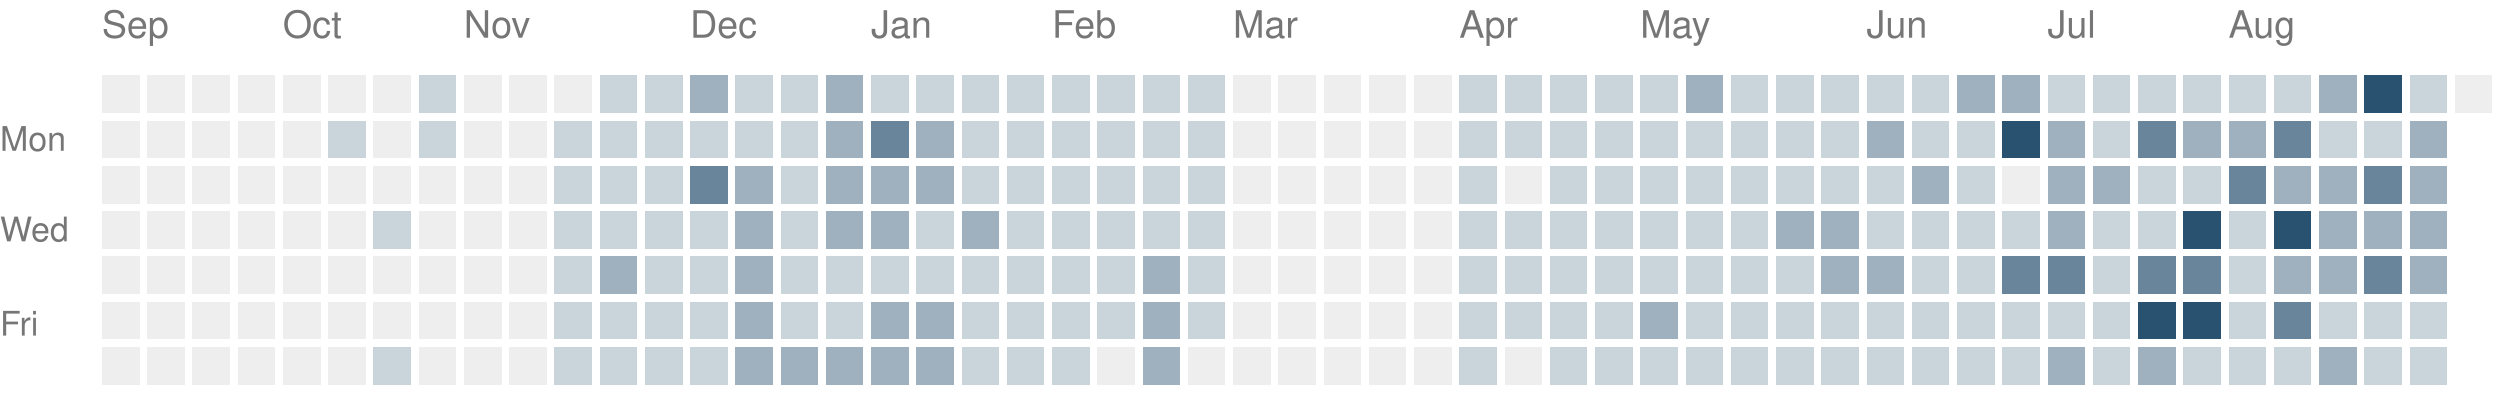
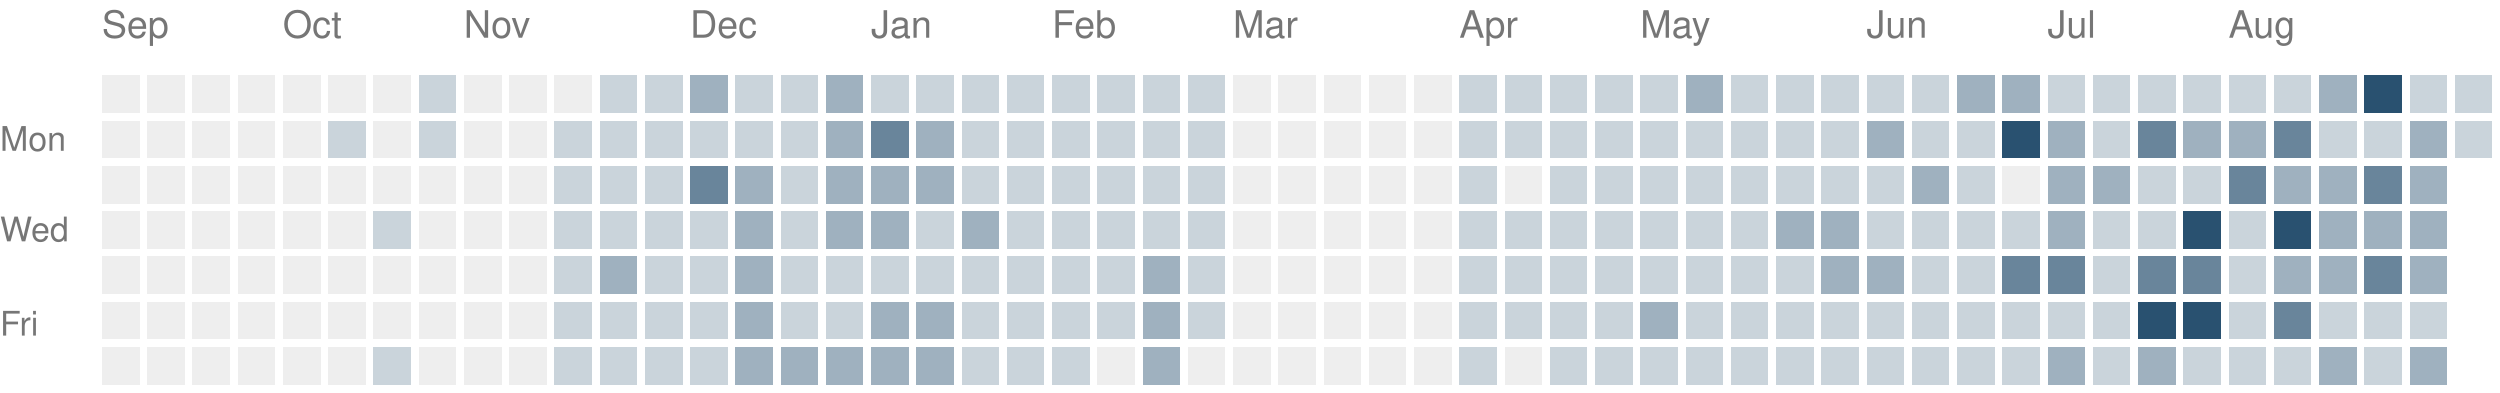
<svg xmlns="http://www.w3.org/2000/svg" version="1.1" width="663" height="104">
  <rect style="fill:#eeeeee;shape-rendering:crispedges" data-score="0" data-date="2025-09-07" x="27" y="20" width="10" height="10" />
  <rect style="fill:#eeeeee;shape-rendering:crispedges" data-score="0" data-date="2025-09-14" x="39" y="20" width="10" height="10" />
  <rect style="fill:#eeeeee;shape-rendering:crispedges" data-score="0" data-date="2025-09-21" x="51" y="20" width="10" height="10" />
  <rect style="fill:#eeeeee;shape-rendering:crispedges" data-score="0" data-date="2025-09-28" x="63" y="20" width="10" height="10" />
  <rect style="fill:#eeeeee;shape-rendering:crispedges" data-score="0" data-date="2025-10-05" x="75" y="20" width="10" height="10" />
  <rect style="fill:#eeeeee;shape-rendering:crispedges" data-score="0" data-date="2025-10-12" x="87" y="20" width="10" height="10" />
  <rect style="fill:#eeeeee;shape-rendering:crispedges" data-score="0" data-date="2025-10-19" x="99" y="20" width="10" height="10" />
  <rect style="fill:#cad4db;shape-rendering:crispedges" data-score="1" data-date="2025-10-26" x="111" y="20" width="10" height="10" />
  <rect style="fill:#eeeeee;shape-rendering:crispedges" data-score="0" data-date="2025-11-02" x="123" y="20" width="10" height="10" />
  <rect style="fill:#eeeeee;shape-rendering:crispedges" data-score="0" data-date="2025-11-09" x="135" y="20" width="10" height="10" />
  <rect style="fill:#eeeeee;shape-rendering:crispedges" data-score="0" data-date="2025-11-16" x="147" y="20" width="10" height="10" />
  <rect style="fill:#cad4db;shape-rendering:crispedges" data-score="1" data-date="2025-11-23" x="159" y="20" width="10" height="10" />
  <rect style="fill:#cad4db;shape-rendering:crispedges" data-score="1" data-date="2025-11-30" x="171" y="20" width="10" height="10" />
  <rect style="fill:#9fb1bf;shape-rendering:crispedges" data-score="2" data-date="2025-12-07" x="183" y="20" width="10" height="10" />
  <rect style="fill:#cad4db;shape-rendering:crispedges" data-score="1" data-date="2025-12-14" x="195" y="20" width="10" height="10" />
  <rect style="fill:#cad4db;shape-rendering:crispedges" data-score="1" data-date="2025-12-21" x="207" y="20" width="10" height="10" />
  <rect style="fill:#9fb1bf;shape-rendering:crispedges" data-score="2" data-date="2025-12-28" x="219" y="20" width="10" height="10" />
  <rect style="fill:#cad4db;shape-rendering:crispedges" data-score="1" data-date="2026-01-04" x="231" y="20" width="10" height="10" />
  <rect style="fill:#cad4db;shape-rendering:crispedges" data-score="1" data-date="2026-01-11" x="243" y="20" width="10" height="10" />
  <rect style="fill:#cad4db;shape-rendering:crispedges" data-score="1" data-date="2026-01-18" x="255" y="20" width="10" height="10" />
  <rect style="fill:#cad4db;shape-rendering:crispedges" data-score="1" data-date="2026-01-25" x="267" y="20" width="10" height="10" />
  <rect style="fill:#cad4db;shape-rendering:crispedges" data-score="1" data-date="2026-02-01" x="279" y="20" width="10" height="10" />
  <rect style="fill:#cad4db;shape-rendering:crispedges" data-score="1" data-date="2026-02-08" x="291" y="20" width="10" height="10" />
  <rect style="fill:#cad4db;shape-rendering:crispedges" data-score="1" data-date="2026-02-15" x="303" y="20" width="10" height="10" />
  <rect style="fill:#cad4db;shape-rendering:crispedges" data-score="1" data-date="2026-02-22" x="315" y="20" width="10" height="10" />
  <rect style="fill:#eeeeee;shape-rendering:crispedges" data-score="0" data-date="2026-03-01" x="327" y="20" width="10" height="10" />
  <rect style="fill:#eeeeee;shape-rendering:crispedges" data-score="0" data-date="2026-03-08" x="339" y="20" width="10" height="10" />
  <rect style="fill:#eeeeee;shape-rendering:crispedges" data-score="0" data-date="2026-03-15" x="351" y="20" width="10" height="10" />
  <rect style="fill:#eeeeee;shape-rendering:crispedges" data-score="0" data-date="2026-03-22" x="363" y="20" width="10" height="10" />
  <rect style="fill:#eeeeee;shape-rendering:crispedges" data-score="0" data-date="2026-03-29" x="375" y="20" width="10" height="10" />
  <rect style="fill:#cad4db;shape-rendering:crispedges" data-score="1" data-date="2026-04-05" x="387" y="20" width="10" height="10" />
  <rect style="fill:#cad4db;shape-rendering:crispedges" data-score="1" data-date="2026-04-12" x="399" y="20" width="10" height="10" />
  <rect style="fill:#cad4db;shape-rendering:crispedges" data-score="1" data-date="2026-04-19" x="411" y="20" width="10" height="10" />
  <rect style="fill:#cad4db;shape-rendering:crispedges" data-score="1" data-date="2026-04-26" x="423" y="20" width="10" height="10" />
  <rect style="fill:#cad4db;shape-rendering:crispedges" data-score="1" data-date="2026-05-03" x="435" y="20" width="10" height="10" />
  <rect style="fill:#9fb1bf;shape-rendering:crispedges" data-score="2" data-date="2026-05-10" x="447" y="20" width="10" height="10" />
  <rect style="fill:#cad4db;shape-rendering:crispedges" data-score="1" data-date="2026-05-17" x="459" y="20" width="10" height="10" />
  <rect style="fill:#cad4db;shape-rendering:crispedges" data-score="1" data-date="2026-05-24" x="471" y="20" width="10" height="10" />
  <rect style="fill:#cad4db;shape-rendering:crispedges" data-score="1" data-date="2026-05-31" x="483" y="20" width="10" height="10" />
  <rect style="fill:#cad4db;shape-rendering:crispedges" data-score="1" data-date="2026-06-07" x="495" y="20" width="10" height="10" />
  <rect style="fill:#cad4db;shape-rendering:crispedges" data-score="1" data-date="2026-06-14" x="507" y="20" width="10" height="10" />
  <rect style="fill:#9fb1bf;shape-rendering:crispedges" data-score="2" data-date="2026-06-21" x="519" y="20" width="10" height="10" />
  <rect style="fill:#9fb1bf;shape-rendering:crispedges" data-score="2" data-date="2026-06-28" x="531" y="20" width="10" height="10" />
  <rect style="fill:#cad4db;shape-rendering:crispedges" data-score="1" data-date="2026-07-05" x="543" y="20" width="10" height="10" />
  <rect style="fill:#cad4db;shape-rendering:crispedges" data-score="1" data-date="2026-07-12" x="555" y="20" width="10" height="10" />
  <rect style="fill:#cad4db;shape-rendering:crispedges" data-score="1" data-date="2026-07-19" x="567" y="20" width="10" height="10" />
  <rect style="fill:#cad4db;shape-rendering:crispedges" data-score="1" data-date="2026-07-26" x="579" y="20" width="10" height="10" />
  <rect style="fill:#cad4db;shape-rendering:crispedges" data-score="1" data-date="2026-08-02" x="591" y="20" width="10" height="10" />
  <rect style="fill:#cad4db;shape-rendering:crispedges" data-score="1" data-date="2026-08-09" x="603" y="20" width="10" height="10" />
  <rect style="fill:#9fb1bf;shape-rendering:crispedges" data-score="2" data-date="2026-08-16" x="615" y="20" width="10" height="10" />
  <rect style="fill:#295170;shape-rendering:crispedges" data-score="4" data-date="2026-08-23" x="627" y="20" width="10" height="10" />
  <rect style="fill:#cad4db;shape-rendering:crispedges" data-score="1" data-date="2026-08-30" x="639" y="20" width="10" height="10" />
-   <rect style="fill:#eeeeee;shape-rendering:crispedges" data-score="0" data-date="2026-09-06" x="651" y="20" width="10" height="10" />
+   <rect style="fill:#cad4db;shape-rendering:crispedges" data-score="1" data-date="2026-09-06" x="651" y="20" width="10" height="10" />
  <rect style="fill:#eeeeee;shape-rendering:crispedges" data-score="0" data-date="2025-09-08" x="27" y="32" width="10" height="10" />
  <rect style="fill:#eeeeee;shape-rendering:crispedges" data-score="0" data-date="2025-09-15" x="39" y="32" width="10" height="10" />
  <rect style="fill:#eeeeee;shape-rendering:crispedges" data-score="0" data-date="2025-09-22" x="51" y="32" width="10" height="10" />
  <rect style="fill:#eeeeee;shape-rendering:crispedges" data-score="0" data-date="2025-09-29" x="63" y="32" width="10" height="10" />
  <rect style="fill:#eeeeee;shape-rendering:crispedges" data-score="0" data-date="2025-10-06" x="75" y="32" width="10" height="10" />
  <rect style="fill:#cad4db;shape-rendering:crispedges" data-score="1" data-date="2025-10-13" x="87" y="32" width="10" height="10" />
  <rect style="fill:#eeeeee;shape-rendering:crispedges" data-score="0" data-date="2025-10-20" x="99" y="32" width="10" height="10" />
  <rect style="fill:#cad4db;shape-rendering:crispedges" data-score="1" data-date="2025-10-27" x="111" y="32" width="10" height="10" />
  <rect style="fill:#eeeeee;shape-rendering:crispedges" data-score="0" data-date="2025-11-03" x="123" y="32" width="10" height="10" />
  <rect style="fill:#eeeeee;shape-rendering:crispedges" data-score="0" data-date="2025-11-10" x="135" y="32" width="10" height="10" />
  <rect style="fill:#cad4db;shape-rendering:crispedges" data-score="1" data-date="2025-11-17" x="147" y="32" width="10" height="10" />
  <rect style="fill:#cad4db;shape-rendering:crispedges" data-score="1" data-date="2025-11-24" x="159" y="32" width="10" height="10" />
  <rect style="fill:#cad4db;shape-rendering:crispedges" data-score="1" data-date="2025-12-01" x="171" y="32" width="10" height="10" />
  <rect style="fill:#cad4db;shape-rendering:crispedges" data-score="1" data-date="2025-12-08" x="183" y="32" width="10" height="10" />
  <rect style="fill:#cad4db;shape-rendering:crispedges" data-score="1" data-date="2025-12-15" x="195" y="32" width="10" height="10" />
  <rect style="fill:#cad4db;shape-rendering:crispedges" data-score="1" data-date="2025-12-22" x="207" y="32" width="10" height="10" />
  <rect style="fill:#9fb1bf;shape-rendering:crispedges" data-score="2" data-date="2025-12-29" x="219" y="32" width="10" height="10" />
  <rect style="fill:#69859b;shape-rendering:crispedges" data-score="3" data-date="2026-01-05" x="231" y="32" width="10" height="10" />
  <rect style="fill:#9fb1bf;shape-rendering:crispedges" data-score="2" data-date="2026-01-12" x="243" y="32" width="10" height="10" />
  <rect style="fill:#cad4db;shape-rendering:crispedges" data-score="1" data-date="2026-01-19" x="255" y="32" width="10" height="10" />
  <rect style="fill:#cad4db;shape-rendering:crispedges" data-score="1" data-date="2026-01-26" x="267" y="32" width="10" height="10" />
  <rect style="fill:#cad4db;shape-rendering:crispedges" data-score="1" data-date="2026-02-02" x="279" y="32" width="10" height="10" />
  <rect style="fill:#cad4db;shape-rendering:crispedges" data-score="1" data-date="2026-02-09" x="291" y="32" width="10" height="10" />
  <rect style="fill:#cad4db;shape-rendering:crispedges" data-score="1" data-date="2026-02-16" x="303" y="32" width="10" height="10" />
  <rect style="fill:#cad4db;shape-rendering:crispedges" data-score="1" data-date="2026-02-23" x="315" y="32" width="10" height="10" />
  <rect style="fill:#eeeeee;shape-rendering:crispedges" data-score="0" data-date="2026-03-02" x="327" y="32" width="10" height="10" />
  <rect style="fill:#eeeeee;shape-rendering:crispedges" data-score="0" data-date="2026-03-09" x="339" y="32" width="10" height="10" />
  <rect style="fill:#eeeeee;shape-rendering:crispedges" data-score="0" data-date="2026-03-16" x="351" y="32" width="10" height="10" />
  <rect style="fill:#eeeeee;shape-rendering:crispedges" data-score="0" data-date="2026-03-23" x="363" y="32" width="10" height="10" />
  <rect style="fill:#eeeeee;shape-rendering:crispedges" data-score="0" data-date="2026-03-30" x="375" y="32" width="10" height="10" />
  <rect style="fill:#cad4db;shape-rendering:crispedges" data-score="1" data-date="2026-04-06" x="387" y="32" width="10" height="10" />
  <rect style="fill:#cad4db;shape-rendering:crispedges" data-score="1" data-date="2026-04-13" x="399" y="32" width="10" height="10" />
  <rect style="fill:#cad4db;shape-rendering:crispedges" data-score="1" data-date="2026-04-20" x="411" y="32" width="10" height="10" />
  <rect style="fill:#cad4db;shape-rendering:crispedges" data-score="1" data-date="2026-04-27" x="423" y="32" width="10" height="10" />
  <rect style="fill:#cad4db;shape-rendering:crispedges" data-score="1" data-date="2026-05-04" x="435" y="32" width="10" height="10" />
  <rect style="fill:#cad4db;shape-rendering:crispedges" data-score="1" data-date="2026-05-11" x="447" y="32" width="10" height="10" />
  <rect style="fill:#cad4db;shape-rendering:crispedges" data-score="1" data-date="2026-05-18" x="459" y="32" width="10" height="10" />
  <rect style="fill:#cad4db;shape-rendering:crispedges" data-score="1" data-date="2026-05-25" x="471" y="32" width="10" height="10" />
  <rect style="fill:#cad4db;shape-rendering:crispedges" data-score="1" data-date="2026-06-01" x="483" y="32" width="10" height="10" />
  <rect style="fill:#9fb1bf;shape-rendering:crispedges" data-score="2" data-date="2026-06-08" x="495" y="32" width="10" height="10" />
  <rect style="fill:#cad4db;shape-rendering:crispedges" data-score="1" data-date="2026-06-15" x="507" y="32" width="10" height="10" />
  <rect style="fill:#cad4db;shape-rendering:crispedges" data-score="1" data-date="2026-06-22" x="519" y="32" width="10" height="10" />
  <rect style="fill:#295170;shape-rendering:crispedges" data-score="4" data-date="2026-06-29" x="531" y="32" width="10" height="10" />
  <rect style="fill:#9fb1bf;shape-rendering:crispedges" data-score="2" data-date="2026-07-06" x="543" y="32" width="10" height="10" />
  <rect style="fill:#cad4db;shape-rendering:crispedges" data-score="1" data-date="2026-07-13" x="555" y="32" width="10" height="10" />
  <rect style="fill:#69859b;shape-rendering:crispedges" data-score="3" data-date="2026-07-20" x="567" y="32" width="10" height="10" />
  <rect style="fill:#9fb1bf;shape-rendering:crispedges" data-score="2" data-date="2026-07-27" x="579" y="32" width="10" height="10" />
  <rect style="fill:#9fb1bf;shape-rendering:crispedges" data-score="2" data-date="2026-08-03" x="591" y="32" width="10" height="10" />
  <rect style="fill:#69859b;shape-rendering:crispedges" data-score="3" data-date="2026-08-10" x="603" y="32" width="10" height="10" />
  <rect style="fill:#cad4db;shape-rendering:crispedges" data-score="1" data-date="2026-08-17" x="615" y="32" width="10" height="10" />
  <rect style="fill:#cad4db;shape-rendering:crispedges" data-score="1" data-date="2026-08-24" x="627" y="32" width="10" height="10" />
  <rect style="fill:#9fb1bf;shape-rendering:crispedges" data-score="2" data-date="2026-08-31" x="639" y="32" width="10" height="10" />
+   <rect style="fill:#cad4db;shape-rendering:crispedges" data-score="1" data-date="2026-09-07" x="651" y="32" width="10" height="10" />
  <rect style="fill:#eeeeee;shape-rendering:crispedges" data-score="0" data-date="2025-09-09" x="27" y="44" width="10" height="10" />
  <rect style="fill:#eeeeee;shape-rendering:crispedges" data-score="0" data-date="2025-09-16" x="39" y="44" width="10" height="10" />
  <rect style="fill:#eeeeee;shape-rendering:crispedges" data-score="0" data-date="2025-09-23" x="51" y="44" width="10" height="10" />
  <rect style="fill:#eeeeee;shape-rendering:crispedges" data-score="0" data-date="2025-09-30" x="63" y="44" width="10" height="10" />
  <rect style="fill:#eeeeee;shape-rendering:crispedges" data-score="0" data-date="2025-10-07" x="75" y="44" width="10" height="10" />
  <rect style="fill:#eeeeee;shape-rendering:crispedges" data-score="0" data-date="2025-10-14" x="87" y="44" width="10" height="10" />
  <rect style="fill:#eeeeee;shape-rendering:crispedges" data-score="0" data-date="2025-10-21" x="99" y="44" width="10" height="10" />
  <rect style="fill:#eeeeee;shape-rendering:crispedges" data-score="0" data-date="2025-10-28" x="111" y="44" width="10" height="10" />
  <rect style="fill:#eeeeee;shape-rendering:crispedges" data-score="0" data-date="2025-11-04" x="123" y="44" width="10" height="10" />
  <rect style="fill:#eeeeee;shape-rendering:crispedges" data-score="0" data-date="2025-11-11" x="135" y="44" width="10" height="10" />
  <rect style="fill:#cad4db;shape-rendering:crispedges" data-score="1" data-date="2025-11-18" x="147" y="44" width="10" height="10" />
  <rect style="fill:#cad4db;shape-rendering:crispedges" data-score="1" data-date="2025-11-25" x="159" y="44" width="10" height="10" />
  <rect style="fill:#cad4db;shape-rendering:crispedges" data-score="1" data-date="2025-12-02" x="171" y="44" width="10" height="10" />
  <rect style="fill:#69859b;shape-rendering:crispedges" data-score="3" data-date="2025-12-09" x="183" y="44" width="10" height="10" />
  <rect style="fill:#9fb1bf;shape-rendering:crispedges" data-score="2" data-date="2025-12-16" x="195" y="44" width="10" height="10" />
  <rect style="fill:#cad4db;shape-rendering:crispedges" data-score="1" data-date="2025-12-23" x="207" y="44" width="10" height="10" />
  <rect style="fill:#9fb1bf;shape-rendering:crispedges" data-score="2" data-date="2025-12-30" x="219" y="44" width="10" height="10" />
  <rect style="fill:#9fb1bf;shape-rendering:crispedges" data-score="2" data-date="2026-01-06" x="231" y="44" width="10" height="10" />
  <rect style="fill:#9fb1bf;shape-rendering:crispedges" data-score="2" data-date="2026-01-13" x="243" y="44" width="10" height="10" />
  <rect style="fill:#cad4db;shape-rendering:crispedges" data-score="1" data-date="2026-01-20" x="255" y="44" width="10" height="10" />
  <rect style="fill:#cad4db;shape-rendering:crispedges" data-score="1" data-date="2026-01-27" x="267" y="44" width="10" height="10" />
  <rect style="fill:#cad4db;shape-rendering:crispedges" data-score="1" data-date="2026-02-03" x="279" y="44" width="10" height="10" />
  <rect style="fill:#cad4db;shape-rendering:crispedges" data-score="1" data-date="2026-02-10" x="291" y="44" width="10" height="10" />
  <rect style="fill:#cad4db;shape-rendering:crispedges" data-score="1" data-date="2026-02-17" x="303" y="44" width="10" height="10" />
  <rect style="fill:#cad4db;shape-rendering:crispedges" data-score="1" data-date="2026-02-24" x="315" y="44" width="10" height="10" />
  <rect style="fill:#eeeeee;shape-rendering:crispedges" data-score="0" data-date="2026-03-03" x="327" y="44" width="10" height="10" />
  <rect style="fill:#eeeeee;shape-rendering:crispedges" data-score="0" data-date="2026-03-10" x="339" y="44" width="10" height="10" />
  <rect style="fill:#eeeeee;shape-rendering:crispedges" data-score="0" data-date="2026-03-17" x="351" y="44" width="10" height="10" />
  <rect style="fill:#eeeeee;shape-rendering:crispedges" data-score="0" data-date="2026-03-24" x="363" y="44" width="10" height="10" />
  <rect style="fill:#eeeeee;shape-rendering:crispedges" data-score="0" data-date="2026-03-31" x="375" y="44" width="10" height="10" />
  <rect style="fill:#cad4db;shape-rendering:crispedges" data-score="1" data-date="2026-04-07" x="387" y="44" width="10" height="10" />
  <rect style="fill:#eeeeee;shape-rendering:crispedges" data-score="0" data-date="2026-04-14" x="399" y="44" width="10" height="10" />
  <rect style="fill:#cad4db;shape-rendering:crispedges" data-score="1" data-date="2026-04-21" x="411" y="44" width="10" height="10" />
  <rect style="fill:#cad4db;shape-rendering:crispedges" data-score="1" data-date="2026-04-28" x="423" y="44" width="10" height="10" />
  <rect style="fill:#cad4db;shape-rendering:crispedges" data-score="1" data-date="2026-05-05" x="435" y="44" width="10" height="10" />
  <rect style="fill:#cad4db;shape-rendering:crispedges" data-score="1" data-date="2026-05-12" x="447" y="44" width="10" height="10" />
  <rect style="fill:#cad4db;shape-rendering:crispedges" data-score="1" data-date="2026-05-19" x="459" y="44" width="10" height="10" />
  <rect style="fill:#cad4db;shape-rendering:crispedges" data-score="1" data-date="2026-05-26" x="471" y="44" width="10" height="10" />
  <rect style="fill:#cad4db;shape-rendering:crispedges" data-score="1" data-date="2026-06-02" x="483" y="44" width="10" height="10" />
  <rect style="fill:#cad4db;shape-rendering:crispedges" data-score="1" data-date="2026-06-09" x="495" y="44" width="10" height="10" />
  <rect style="fill:#9fb1bf;shape-rendering:crispedges" data-score="2" data-date="2026-06-16" x="507" y="44" width="10" height="10" />
  <rect style="fill:#cad4db;shape-rendering:crispedges" data-score="1" data-date="2026-06-23" x="519" y="44" width="10" height="10" />
  <rect style="fill:#eeeeee;shape-rendering:crispedges" data-score="0" data-date="2026-06-30" x="531" y="44" width="10" height="10" />
  <rect style="fill:#9fb1bf;shape-rendering:crispedges" data-score="2" data-date="2026-07-07" x="543" y="44" width="10" height="10" />
  <rect style="fill:#9fb1bf;shape-rendering:crispedges" data-score="2" data-date="2026-07-14" x="555" y="44" width="10" height="10" />
  <rect style="fill:#cad4db;shape-rendering:crispedges" data-score="1" data-date="2026-07-21" x="567" y="44" width="10" height="10" />
  <rect style="fill:#cad4db;shape-rendering:crispedges" data-score="1" data-date="2026-07-28" x="579" y="44" width="10" height="10" />
  <rect style="fill:#69859b;shape-rendering:crispedges" data-score="3" data-date="2026-08-04" x="591" y="44" width="10" height="10" />
  <rect style="fill:#9fb1bf;shape-rendering:crispedges" data-score="2" data-date="2026-08-11" x="603" y="44" width="10" height="10" />
  <rect style="fill:#9fb1bf;shape-rendering:crispedges" data-score="2" data-date="2026-08-18" x="615" y="44" width="10" height="10" />
  <rect style="fill:#69859b;shape-rendering:crispedges" data-score="3" data-date="2026-08-25" x="627" y="44" width="10" height="10" />
  <rect style="fill:#9fb1bf;shape-rendering:crispedges" data-score="2" data-date="2026-09-01" x="639" y="44" width="10" height="10" />
  <rect style="fill:#eeeeee;shape-rendering:crispedges" data-score="0" data-date="2025-09-10" x="27" y="56" width="10" height="10" />
  <rect style="fill:#eeeeee;shape-rendering:crispedges" data-score="0" data-date="2025-09-17" x="39" y="56" width="10" height="10" />
  <rect style="fill:#eeeeee;shape-rendering:crispedges" data-score="0" data-date="2025-09-24" x="51" y="56" width="10" height="10" />
  <rect style="fill:#eeeeee;shape-rendering:crispedges" data-score="0" data-date="2025-10-01" x="63" y="56" width="10" height="10" />
  <rect style="fill:#eeeeee;shape-rendering:crispedges" data-score="0" data-date="2025-10-08" x="75" y="56" width="10" height="10" />
  <rect style="fill:#eeeeee;shape-rendering:crispedges" data-score="0" data-date="2025-10-15" x="87" y="56" width="10" height="10" />
  <rect style="fill:#cad4db;shape-rendering:crispedges" data-score="1" data-date="2025-10-22" x="99" y="56" width="10" height="10" />
  <rect style="fill:#eeeeee;shape-rendering:crispedges" data-score="0" data-date="2025-10-29" x="111" y="56" width="10" height="10" />
  <rect style="fill:#eeeeee;shape-rendering:crispedges" data-score="0" data-date="2025-11-05" x="123" y="56" width="10" height="10" />
  <rect style="fill:#eeeeee;shape-rendering:crispedges" data-score="0" data-date="2025-11-12" x="135" y="56" width="10" height="10" />
  <rect style="fill:#cad4db;shape-rendering:crispedges" data-score="1" data-date="2025-11-19" x="147" y="56" width="10" height="10" />
  <rect style="fill:#cad4db;shape-rendering:crispedges" data-score="1" data-date="2025-11-26" x="159" y="56" width="10" height="10" />
  <rect style="fill:#cad4db;shape-rendering:crispedges" data-score="1" data-date="2025-12-03" x="171" y="56" width="10" height="10" />
  <rect style="fill:#cad4db;shape-rendering:crispedges" data-score="1" data-date="2025-12-10" x="183" y="56" width="10" height="10" />
  <rect style="fill:#9fb1bf;shape-rendering:crispedges" data-score="2" data-date="2025-12-17" x="195" y="56" width="10" height="10" />
  <rect style="fill:#cad4db;shape-rendering:crispedges" data-score="1" data-date="2025-12-24" x="207" y="56" width="10" height="10" />
  <rect style="fill:#9fb1bf;shape-rendering:crispedges" data-score="2" data-date="2025-12-31" x="219" y="56" width="10" height="10" />
  <rect style="fill:#9fb1bf;shape-rendering:crispedges" data-score="2" data-date="2026-01-07" x="231" y="56" width="10" height="10" />
  <rect style="fill:#cad4db;shape-rendering:crispedges" data-score="1" data-date="2026-01-14" x="243" y="56" width="10" height="10" />
  <rect style="fill:#9fb1bf;shape-rendering:crispedges" data-score="2" data-date="2026-01-21" x="255" y="56" width="10" height="10" />
  <rect style="fill:#cad4db;shape-rendering:crispedges" data-score="1" data-date="2026-01-28" x="267" y="56" width="10" height="10" />
  <rect style="fill:#cad4db;shape-rendering:crispedges" data-score="1" data-date="2026-02-04" x="279" y="56" width="10" height="10" />
  <rect style="fill:#cad4db;shape-rendering:crispedges" data-score="1" data-date="2026-02-11" x="291" y="56" width="10" height="10" />
  <rect style="fill:#cad4db;shape-rendering:crispedges" data-score="1" data-date="2026-02-18" x="303" y="56" width="10" height="10" />
  <rect style="fill:#cad4db;shape-rendering:crispedges" data-score="1" data-date="2026-02-25" x="315" y="56" width="10" height="10" />
  <rect style="fill:#eeeeee;shape-rendering:crispedges" data-score="0" data-date="2026-03-04" x="327" y="56" width="10" height="10" />
  <rect style="fill:#eeeeee;shape-rendering:crispedges" data-score="0" data-date="2026-03-11" x="339" y="56" width="10" height="10" />
  <rect style="fill:#eeeeee;shape-rendering:crispedges" data-score="0" data-date="2026-03-18" x="351" y="56" width="10" height="10" />
  <rect style="fill:#eeeeee;shape-rendering:crispedges" data-score="0" data-date="2026-03-25" x="363" y="56" width="10" height="10" />
  <rect style="fill:#eeeeee;shape-rendering:crispedges" data-score="0" data-date="2026-04-01" x="375" y="56" width="10" height="10" />
  <rect style="fill:#cad4db;shape-rendering:crispedges" data-score="1" data-date="2026-04-08" x="387" y="56" width="10" height="10" />
  <rect style="fill:#cad4db;shape-rendering:crispedges" data-score="1" data-date="2026-04-15" x="399" y="56" width="10" height="10" />
  <rect style="fill:#cad4db;shape-rendering:crispedges" data-score="1" data-date="2026-04-22" x="411" y="56" width="10" height="10" />
  <rect style="fill:#cad4db;shape-rendering:crispedges" data-score="1" data-date="2026-04-29" x="423" y="56" width="10" height="10" />
  <rect style="fill:#cad4db;shape-rendering:crispedges" data-score="1" data-date="2026-05-06" x="435" y="56" width="10" height="10" />
  <rect style="fill:#cad4db;shape-rendering:crispedges" data-score="1" data-date="2026-05-13" x="447" y="56" width="10" height="10" />
  <rect style="fill:#cad4db;shape-rendering:crispedges" data-score="1" data-date="2026-05-20" x="459" y="56" width="10" height="10" />
  <rect style="fill:#9fb1bf;shape-rendering:crispedges" data-score="2" data-date="2026-05-27" x="471" y="56" width="10" height="10" />
  <rect style="fill:#9fb1bf;shape-rendering:crispedges" data-score="2" data-date="2026-06-03" x="483" y="56" width="10" height="10" />
  <rect style="fill:#cad4db;shape-rendering:crispedges" data-score="1" data-date="2026-06-10" x="495" y="56" width="10" height="10" />
  <rect style="fill:#cad4db;shape-rendering:crispedges" data-score="1" data-date="2026-06-17" x="507" y="56" width="10" height="10" />
  <rect style="fill:#cad4db;shape-rendering:crispedges" data-score="1" data-date="2026-06-24" x="519" y="56" width="10" height="10" />
  <rect style="fill:#cad4db;shape-rendering:crispedges" data-score="1" data-date="2026-07-01" x="531" y="56" width="10" height="10" />
  <rect style="fill:#9fb1bf;shape-rendering:crispedges" data-score="2" data-date="2026-07-08" x="543" y="56" width="10" height="10" />
  <rect style="fill:#cad4db;shape-rendering:crispedges" data-score="1" data-date="2026-07-15" x="555" y="56" width="10" height="10" />
  <rect style="fill:#cad4db;shape-rendering:crispedges" data-score="1" data-date="2026-07-22" x="567" y="56" width="10" height="10" />
  <rect style="fill:#295170;shape-rendering:crispedges" data-score="4" data-date="2026-07-29" x="579" y="56" width="10" height="10" />
  <rect style="fill:#cad4db;shape-rendering:crispedges" data-score="1" data-date="2026-08-05" x="591" y="56" width="10" height="10" />
  <rect style="fill:#295170;shape-rendering:crispedges" data-score="4" data-date="2026-08-12" x="603" y="56" width="10" height="10" />
  <rect style="fill:#9fb1bf;shape-rendering:crispedges" data-score="2" data-date="2026-08-19" x="615" y="56" width="10" height="10" />
  <rect style="fill:#9fb1bf;shape-rendering:crispedges" data-score="2" data-date="2026-08-26" x="627" y="56" width="10" height="10" />
  <rect style="fill:#9fb1bf;shape-rendering:crispedges" data-score="2" data-date="2026-09-02" x="639" y="56" width="10" height="10" />
  <rect style="fill:#eeeeee;shape-rendering:crispedges" data-score="0" data-date="2025-09-11" x="27" y="68" width="10" height="10" />
  <rect style="fill:#eeeeee;shape-rendering:crispedges" data-score="0" data-date="2025-09-18" x="39" y="68" width="10" height="10" />
  <rect style="fill:#eeeeee;shape-rendering:crispedges" data-score="0" data-date="2025-09-25" x="51" y="68" width="10" height="10" />
  <rect style="fill:#eeeeee;shape-rendering:crispedges" data-score="0" data-date="2025-10-02" x="63" y="68" width="10" height="10" />
  <rect style="fill:#eeeeee;shape-rendering:crispedges" data-score="0" data-date="2025-10-09" x="75" y="68" width="10" height="10" />
  <rect style="fill:#eeeeee;shape-rendering:crispedges" data-score="0" data-date="2025-10-16" x="87" y="68" width="10" height="10" />
  <rect style="fill:#eeeeee;shape-rendering:crispedges" data-score="0" data-date="2025-10-23" x="99" y="68" width="10" height="10" />
  <rect style="fill:#eeeeee;shape-rendering:crispedges" data-score="0" data-date="2025-10-30" x="111" y="68" width="10" height="10" />
  <rect style="fill:#eeeeee;shape-rendering:crispedges" data-score="0" data-date="2025-11-06" x="123" y="68" width="10" height="10" />
  <rect style="fill:#eeeeee;shape-rendering:crispedges" data-score="0" data-date="2025-11-13" x="135" y="68" width="10" height="10" />
  <rect style="fill:#cad4db;shape-rendering:crispedges" data-score="1" data-date="2025-11-20" x="147" y="68" width="10" height="10" />
  <rect style="fill:#9fb1bf;shape-rendering:crispedges" data-score="2" data-date="2025-11-27" x="159" y="68" width="10" height="10" />
  <rect style="fill:#cad4db;shape-rendering:crispedges" data-score="1" data-date="2025-12-04" x="171" y="68" width="10" height="10" />
  <rect style="fill:#cad4db;shape-rendering:crispedges" data-score="1" data-date="2025-12-11" x="183" y="68" width="10" height="10" />
  <rect style="fill:#9fb1bf;shape-rendering:crispedges" data-score="2" data-date="2025-12-18" x="195" y="68" width="10" height="10" />
  <rect style="fill:#cad4db;shape-rendering:crispedges" data-score="1" data-date="2025-12-25" x="207" y="68" width="10" height="10" />
  <rect style="fill:#cad4db;shape-rendering:crispedges" data-score="1" data-date="2026-01-01" x="219" y="68" width="10" height="10" />
  <rect style="fill:#cad4db;shape-rendering:crispedges" data-score="1" data-date="2026-01-08" x="231" y="68" width="10" height="10" />
  <rect style="fill:#cad4db;shape-rendering:crispedges" data-score="1" data-date="2026-01-15" x="243" y="68" width="10" height="10" />
  <rect style="fill:#cad4db;shape-rendering:crispedges" data-score="1" data-date="2026-01-22" x="255" y="68" width="10" height="10" />
  <rect style="fill:#cad4db;shape-rendering:crispedges" data-score="1" data-date="2026-01-29" x="267" y="68" width="10" height="10" />
  <rect style="fill:#cad4db;shape-rendering:crispedges" data-score="1" data-date="2026-02-05" x="279" y="68" width="10" height="10" />
  <rect style="fill:#cad4db;shape-rendering:crispedges" data-score="1" data-date="2026-02-12" x="291" y="68" width="10" height="10" />
  <rect style="fill:#9fb1bf;shape-rendering:crispedges" data-score="2" data-date="2026-02-19" x="303" y="68" width="10" height="10" />
  <rect style="fill:#cad4db;shape-rendering:crispedges" data-score="1" data-date="2026-02-26" x="315" y="68" width="10" height="10" />
  <rect style="fill:#eeeeee;shape-rendering:crispedges" data-score="0" data-date="2026-03-05" x="327" y="68" width="10" height="10" />
  <rect style="fill:#eeeeee;shape-rendering:crispedges" data-score="0" data-date="2026-03-12" x="339" y="68" width="10" height="10" />
  <rect style="fill:#eeeeee;shape-rendering:crispedges" data-score="0" data-date="2026-03-19" x="351" y="68" width="10" height="10" />
  <rect style="fill:#eeeeee;shape-rendering:crispedges" data-score="0" data-date="2026-03-26" x="363" y="68" width="10" height="10" />
  <rect style="fill:#eeeeee;shape-rendering:crispedges" data-score="0" data-date="2026-04-02" x="375" y="68" width="10" height="10" />
  <rect style="fill:#cad4db;shape-rendering:crispedges" data-score="1" data-date="2026-04-09" x="387" y="68" width="10" height="10" />
  <rect style="fill:#cad4db;shape-rendering:crispedges" data-score="1" data-date="2026-04-16" x="399" y="68" width="10" height="10" />
  <rect style="fill:#cad4db;shape-rendering:crispedges" data-score="1" data-date="2026-04-23" x="411" y="68" width="10" height="10" />
  <rect style="fill:#cad4db;shape-rendering:crispedges" data-score="1" data-date="2026-04-30" x="423" y="68" width="10" height="10" />
  <rect style="fill:#cad4db;shape-rendering:crispedges" data-score="1" data-date="2026-05-07" x="435" y="68" width="10" height="10" />
  <rect style="fill:#cad4db;shape-rendering:crispedges" data-score="1" data-date="2026-05-14" x="447" y="68" width="10" height="10" />
  <rect style="fill:#cad4db;shape-rendering:crispedges" data-score="1" data-date="2026-05-21" x="459" y="68" width="10" height="10" />
  <rect style="fill:#cad4db;shape-rendering:crispedges" data-score="1" data-date="2026-05-28" x="471" y="68" width="10" height="10" />
  <rect style="fill:#9fb1bf;shape-rendering:crispedges" data-score="2" data-date="2026-06-04" x="483" y="68" width="10" height="10" />
  <rect style="fill:#9fb1bf;shape-rendering:crispedges" data-score="2" data-date="2026-06-11" x="495" y="68" width="10" height="10" />
  <rect style="fill:#cad4db;shape-rendering:crispedges" data-score="1" data-date="2026-06-18" x="507" y="68" width="10" height="10" />
  <rect style="fill:#cad4db;shape-rendering:crispedges" data-score="1" data-date="2026-06-25" x="519" y="68" width="10" height="10" />
  <rect style="fill:#69859b;shape-rendering:crispedges" data-score="3" data-date="2026-07-02" x="531" y="68" width="10" height="10" />
  <rect style="fill:#69859b;shape-rendering:crispedges" data-score="3" data-date="2026-07-09" x="543" y="68" width="10" height="10" />
  <rect style="fill:#cad4db;shape-rendering:crispedges" data-score="1" data-date="2026-07-16" x="555" y="68" width="10" height="10" />
  <rect style="fill:#69859b;shape-rendering:crispedges" data-score="3" data-date="2026-07-23" x="567" y="68" width="10" height="10" />
  <rect style="fill:#69859b;shape-rendering:crispedges" data-score="3" data-date="2026-07-30" x="579" y="68" width="10" height="10" />
  <rect style="fill:#cad4db;shape-rendering:crispedges" data-score="1" data-date="2026-08-06" x="591" y="68" width="10" height="10" />
  <rect style="fill:#9fb1bf;shape-rendering:crispedges" data-score="2" data-date="2026-08-13" x="603" y="68" width="10" height="10" />
  <rect style="fill:#9fb1bf;shape-rendering:crispedges" data-score="2" data-date="2026-08-20" x="615" y="68" width="10" height="10" />
  <rect style="fill:#69859b;shape-rendering:crispedges" data-score="3" data-date="2026-08-27" x="627" y="68" width="10" height="10" />
  <rect style="fill:#9fb1bf;shape-rendering:crispedges" data-score="2" data-date="2026-09-03" x="639" y="68" width="10" height="10" />
  <rect style="fill:#eeeeee;shape-rendering:crispedges" data-score="0" data-date="2025-09-12" x="27" y="80" width="10" height="10" />
  <rect style="fill:#eeeeee;shape-rendering:crispedges" data-score="0" data-date="2025-09-19" x="39" y="80" width="10" height="10" />
  <rect style="fill:#eeeeee;shape-rendering:crispedges" data-score="0" data-date="2025-09-26" x="51" y="80" width="10" height="10" />
  <rect style="fill:#eeeeee;shape-rendering:crispedges" data-score="0" data-date="2025-10-03" x="63" y="80" width="10" height="10" />
  <rect style="fill:#eeeeee;shape-rendering:crispedges" data-score="0" data-date="2025-10-10" x="75" y="80" width="10" height="10" />
  <rect style="fill:#eeeeee;shape-rendering:crispedges" data-score="0" data-date="2025-10-17" x="87" y="80" width="10" height="10" />
  <rect style="fill:#eeeeee;shape-rendering:crispedges" data-score="0" data-date="2025-10-24" x="99" y="80" width="10" height="10" />
  <rect style="fill:#eeeeee;shape-rendering:crispedges" data-score="0" data-date="2025-10-31" x="111" y="80" width="10" height="10" />
  <rect style="fill:#eeeeee;shape-rendering:crispedges" data-score="0" data-date="2025-11-07" x="123" y="80" width="10" height="10" />
  <rect style="fill:#eeeeee;shape-rendering:crispedges" data-score="0" data-date="2025-11-14" x="135" y="80" width="10" height="10" />
  <rect style="fill:#cad4db;shape-rendering:crispedges" data-score="1" data-date="2025-11-21" x="147" y="80" width="10" height="10" />
  <rect style="fill:#cad4db;shape-rendering:crispedges" data-score="1" data-date="2025-11-28" x="159" y="80" width="10" height="10" />
  <rect style="fill:#cad4db;shape-rendering:crispedges" data-score="1" data-date="2025-12-05" x="171" y="80" width="10" height="10" />
  <rect style="fill:#cad4db;shape-rendering:crispedges" data-score="1" data-date="2025-12-12" x="183" y="80" width="10" height="10" />
  <rect style="fill:#9fb1bf;shape-rendering:crispedges" data-score="2" data-date="2025-12-19" x="195" y="80" width="10" height="10" />
  <rect style="fill:#cad4db;shape-rendering:crispedges" data-score="1" data-date="2025-12-26" x="207" y="80" width="10" height="10" />
  <rect style="fill:#cad4db;shape-rendering:crispedges" data-score="1" data-date="2026-01-02" x="219" y="80" width="10" height="10" />
  <rect style="fill:#9fb1bf;shape-rendering:crispedges" data-score="2" data-date="2026-01-09" x="231" y="80" width="10" height="10" />
  <rect style="fill:#9fb1bf;shape-rendering:crispedges" data-score="2" data-date="2026-01-16" x="243" y="80" width="10" height="10" />
  <rect style="fill:#cad4db;shape-rendering:crispedges" data-score="1" data-date="2026-01-23" x="255" y="80" width="10" height="10" />
  <rect style="fill:#cad4db;shape-rendering:crispedges" data-score="1" data-date="2026-01-30" x="267" y="80" width="10" height="10" />
  <rect style="fill:#cad4db;shape-rendering:crispedges" data-score="1" data-date="2026-02-06" x="279" y="80" width="10" height="10" />
  <rect style="fill:#cad4db;shape-rendering:crispedges" data-score="1" data-date="2026-02-13" x="291" y="80" width="10" height="10" />
  <rect style="fill:#9fb1bf;shape-rendering:crispedges" data-score="2" data-date="2026-02-20" x="303" y="80" width="10" height="10" />
  <rect style="fill:#cad4db;shape-rendering:crispedges" data-score="1" data-date="2026-02-27" x="315" y="80" width="10" height="10" />
  <rect style="fill:#eeeeee;shape-rendering:crispedges" data-score="0" data-date="2026-03-06" x="327" y="80" width="10" height="10" />
  <rect style="fill:#eeeeee;shape-rendering:crispedges" data-score="0" data-date="2026-03-13" x="339" y="80" width="10" height="10" />
  <rect style="fill:#eeeeee;shape-rendering:crispedges" data-score="0" data-date="2026-03-20" x="351" y="80" width="10" height="10" />
  <rect style="fill:#eeeeee;shape-rendering:crispedges" data-score="0" data-date="2026-03-27" x="363" y="80" width="10" height="10" />
  <rect style="fill:#eeeeee;shape-rendering:crispedges" data-score="0" data-date="2026-04-03" x="375" y="80" width="10" height="10" />
  <rect style="fill:#cad4db;shape-rendering:crispedges" data-score="1" data-date="2026-04-10" x="387" y="80" width="10" height="10" />
  <rect style="fill:#cad4db;shape-rendering:crispedges" data-score="1" data-date="2026-04-17" x="399" y="80" width="10" height="10" />
  <rect style="fill:#cad4db;shape-rendering:crispedges" data-score="1" data-date="2026-04-24" x="411" y="80" width="10" height="10" />
  <rect style="fill:#cad4db;shape-rendering:crispedges" data-score="1" data-date="2026-05-01" x="423" y="80" width="10" height="10" />
  <rect style="fill:#9fb1bf;shape-rendering:crispedges" data-score="2" data-date="2026-05-08" x="435" y="80" width="10" height="10" />
  <rect style="fill:#cad4db;shape-rendering:crispedges" data-score="1" data-date="2026-05-15" x="447" y="80" width="10" height="10" />
  <rect style="fill:#cad4db;shape-rendering:crispedges" data-score="1" data-date="2026-05-22" x="459" y="80" width="10" height="10" />
  <rect style="fill:#cad4db;shape-rendering:crispedges" data-score="1" data-date="2026-05-29" x="471" y="80" width="10" height="10" />
  <rect style="fill:#cad4db;shape-rendering:crispedges" data-score="1" data-date="2026-06-05" x="483" y="80" width="10" height="10" />
  <rect style="fill:#cad4db;shape-rendering:crispedges" data-score="1" data-date="2026-06-12" x="495" y="80" width="10" height="10" />
  <rect style="fill:#cad4db;shape-rendering:crispedges" data-score="1" data-date="2026-06-19" x="507" y="80" width="10" height="10" />
  <rect style="fill:#cad4db;shape-rendering:crispedges" data-score="1" data-date="2026-06-26" x="519" y="80" width="10" height="10" />
  <rect style="fill:#cad4db;shape-rendering:crispedges" data-score="1" data-date="2026-07-03" x="531" y="80" width="10" height="10" />
  <rect style="fill:#cad4db;shape-rendering:crispedges" data-score="1" data-date="2026-07-10" x="543" y="80" width="10" height="10" />
  <rect style="fill:#cad4db;shape-rendering:crispedges" data-score="1" data-date="2026-07-17" x="555" y="80" width="10" height="10" />
  <rect style="fill:#295170;shape-rendering:crispedges" data-score="4" data-date="2026-07-24" x="567" y="80" width="10" height="10" />
  <rect style="fill:#295170;shape-rendering:crispedges" data-score="4" data-date="2026-07-31" x="579" y="80" width="10" height="10" />
  <rect style="fill:#cad4db;shape-rendering:crispedges" data-score="1" data-date="2026-08-07" x="591" y="80" width="10" height="10" />
  <rect style="fill:#69859b;shape-rendering:crispedges" data-score="3" data-date="2026-08-14" x="603" y="80" width="10" height="10" />
  <rect style="fill:#cad4db;shape-rendering:crispedges" data-score="1" data-date="2026-08-21" x="615" y="80" width="10" height="10" />
  <rect style="fill:#cad4db;shape-rendering:crispedges" data-score="1" data-date="2026-08-28" x="627" y="80" width="10" height="10" />
  <rect style="fill:#cad4db;shape-rendering:crispedges" data-score="1" data-date="2026-09-04" x="639" y="80" width="10" height="10" />
  <rect style="fill:#eeeeee;shape-rendering:crispedges" data-score="0" data-date="2025-09-13" x="27" y="92" width="10" height="10" />
  <rect style="fill:#eeeeee;shape-rendering:crispedges" data-score="0" data-date="2025-09-20" x="39" y="92" width="10" height="10" />
  <rect style="fill:#eeeeee;shape-rendering:crispedges" data-score="0" data-date="2025-09-27" x="51" y="92" width="10" height="10" />
  <rect style="fill:#eeeeee;shape-rendering:crispedges" data-score="0" data-date="2025-10-04" x="63" y="92" width="10" height="10" />
  <rect style="fill:#eeeeee;shape-rendering:crispedges" data-score="0" data-date="2025-10-11" x="75" y="92" width="10" height="10" />
  <rect style="fill:#eeeeee;shape-rendering:crispedges" data-score="0" data-date="2025-10-18" x="87" y="92" width="10" height="10" />
  <rect style="fill:#cad4db;shape-rendering:crispedges" data-score="1" data-date="2025-10-25" x="99" y="92" width="10" height="10" />
  <rect style="fill:#eeeeee;shape-rendering:crispedges" data-score="0" data-date="2025-11-01" x="111" y="92" width="10" height="10" />
  <rect style="fill:#eeeeee;shape-rendering:crispedges" data-score="0" data-date="2025-11-08" x="123" y="92" width="10" height="10" />
  <rect style="fill:#eeeeee;shape-rendering:crispedges" data-score="0" data-date="2025-11-15" x="135" y="92" width="10" height="10" />
  <rect style="fill:#cad4db;shape-rendering:crispedges" data-score="1" data-date="2025-11-22" x="147" y="92" width="10" height="10" />
  <rect style="fill:#cad4db;shape-rendering:crispedges" data-score="1" data-date="2025-11-29" x="159" y="92" width="10" height="10" />
  <rect style="fill:#cad4db;shape-rendering:crispedges" data-score="1" data-date="2025-12-06" x="171" y="92" width="10" height="10" />
  <rect style="fill:#cad4db;shape-rendering:crispedges" data-score="1" data-date="2025-12-13" x="183" y="92" width="10" height="10" />
  <rect style="fill:#9fb1bf;shape-rendering:crispedges" data-score="2" data-date="2025-12-20" x="195" y="92" width="10" height="10" />
  <rect style="fill:#9fb1bf;shape-rendering:crispedges" data-score="2" data-date="2025-12-27" x="207" y="92" width="10" height="10" />
  <rect style="fill:#9fb1bf;shape-rendering:crispedges" data-score="2" data-date="2026-01-03" x="219" y="92" width="10" height="10" />
  <rect style="fill:#9fb1bf;shape-rendering:crispedges" data-score="2" data-date="2026-01-10" x="231" y="92" width="10" height="10" />
  <rect style="fill:#9fb1bf;shape-rendering:crispedges" data-score="2" data-date="2026-01-17" x="243" y="92" width="10" height="10" />
  <rect style="fill:#cad4db;shape-rendering:crispedges" data-score="1" data-date="2026-01-24" x="255" y="92" width="10" height="10" />
  <rect style="fill:#cad4db;shape-rendering:crispedges" data-score="1" data-date="2026-01-31" x="267" y="92" width="10" height="10" />
  <rect style="fill:#cad4db;shape-rendering:crispedges" data-score="1" data-date="2026-02-07" x="279" y="92" width="10" height="10" />
  <rect style="fill:#eeeeee;shape-rendering:crispedges" data-score="0" data-date="2026-02-14" x="291" y="92" width="10" height="10" />
  <rect style="fill:#9fb1bf;shape-rendering:crispedges" data-score="2" data-date="2026-02-21" x="303" y="92" width="10" height="10" />
  <rect style="fill:#eeeeee;shape-rendering:crispedges" data-score="0" data-date="2026-02-28" x="315" y="92" width="10" height="10" />
  <rect style="fill:#eeeeee;shape-rendering:crispedges" data-score="0" data-date="2026-03-07" x="327" y="92" width="10" height="10" />
  <rect style="fill:#eeeeee;shape-rendering:crispedges" data-score="0" data-date="2026-03-14" x="339" y="92" width="10" height="10" />
  <rect style="fill:#eeeeee;shape-rendering:crispedges" data-score="0" data-date="2026-03-21" x="351" y="92" width="10" height="10" />
  <rect style="fill:#eeeeee;shape-rendering:crispedges" data-score="0" data-date="2026-03-28" x="363" y="92" width="10" height="10" />
  <rect style="fill:#eeeeee;shape-rendering:crispedges" data-score="0" data-date="2026-04-04" x="375" y="92" width="10" height="10" />
  <rect style="fill:#cad4db;shape-rendering:crispedges" data-score="1" data-date="2026-04-11" x="387" y="92" width="10" height="10" />
  <rect style="fill:#eeeeee;shape-rendering:crispedges" data-score="0" data-date="2026-04-18" x="399" y="92" width="10" height="10" />
  <rect style="fill:#cad4db;shape-rendering:crispedges" data-score="1" data-date="2026-04-25" x="411" y="92" width="10" height="10" />
  <rect style="fill:#cad4db;shape-rendering:crispedges" data-score="1" data-date="2026-05-02" x="423" y="92" width="10" height="10" />
  <rect style="fill:#cad4db;shape-rendering:crispedges" data-score="1" data-date="2026-05-09" x="435" y="92" width="10" height="10" />
  <rect style="fill:#cad4db;shape-rendering:crispedges" data-score="1" data-date="2026-05-16" x="447" y="92" width="10" height="10" />
  <rect style="fill:#cad4db;shape-rendering:crispedges" data-score="1" data-date="2026-05-23" x="459" y="92" width="10" height="10" />
  <rect style="fill:#cad4db;shape-rendering:crispedges" data-score="1" data-date="2026-05-30" x="471" y="92" width="10" height="10" />
  <rect style="fill:#cad4db;shape-rendering:crispedges" data-score="1" data-date="2026-06-06" x="483" y="92" width="10" height="10" />
  <rect style="fill:#cad4db;shape-rendering:crispedges" data-score="1" data-date="2026-06-13" x="495" y="92" width="10" height="10" />
  <rect style="fill:#cad4db;shape-rendering:crispedges" data-score="1" data-date="2026-06-20" x="507" y="92" width="10" height="10" />
  <rect style="fill:#cad4db;shape-rendering:crispedges" data-score="1" data-date="2026-06-27" x="519" y="92" width="10" height="10" />
  <rect style="fill:#cad4db;shape-rendering:crispedges" data-score="1" data-date="2026-07-04" x="531" y="92" width="10" height="10" />
  <rect style="fill:#9fb1bf;shape-rendering:crispedges" data-score="2" data-date="2026-07-11" x="543" y="92" width="10" height="10" />
  <rect style="fill:#cad4db;shape-rendering:crispedges" data-score="1" data-date="2026-07-18" x="555" y="92" width="10" height="10" />
  <rect style="fill:#9fb1bf;shape-rendering:crispedges" data-score="2" data-date="2026-07-25" x="567" y="92" width="10" height="10" />
  <rect style="fill:#cad4db;shape-rendering:crispedges" data-score="1" data-date="2026-08-01" x="579" y="92" width="10" height="10" />
  <rect style="fill:#cad4db;shape-rendering:crispedges" data-score="1" data-date="2026-08-08" x="591" y="92" width="10" height="10" />
  <rect style="fill:#cad4db;shape-rendering:crispedges" data-score="1" data-date="2026-08-15" x="603" y="92" width="10" height="10" />
  <rect style="fill:#9fb1bf;shape-rendering:crispedges" data-score="2" data-date="2026-08-22" x="615" y="92" width="10" height="10" />
  <rect style="fill:#cad4db;shape-rendering:crispedges" data-score="1" data-date="2026-08-29" x="627" y="92" width="10" height="10" />
-   <rect style="fill:#cad4db;shape-rendering:crispedges" data-score="1" data-date="2026-09-05" x="639" y="92" width="10" height="10" />
+   <rect style="fill:#9fb1bf;shape-rendering:crispedges" data-score="2" data-date="2026-09-05" x="639" y="92" width="10" height="10" />
  <text style="fill:#767676;text-anchor:start;text-align:center;font-family:-apple-system, BlinkMacSystemFont, 'Segoe UI', Helvetica, Arial, sans-serif, 'Apple Color Emoji', 'Segoe UI Emoji', 'Segoe UI Symbol';white-space:nowrap;font-size:9px;display:none" x="0" y="28">Sun</text>
  <text style="fill:#767676;text-anchor:start;text-align:center;font-family:-apple-system, BlinkMacSystemFont, 'Segoe UI', Helvetica, Arial, sans-serif, 'Apple Color Emoji', 'Segoe UI Emoji', 'Segoe UI Symbol';white-space:nowrap;font-size:9px" x="0" y="40">Mon</text>
  <text style="fill:#767676;text-anchor:start;text-align:center;font-family:-apple-system, BlinkMacSystemFont, 'Segoe UI', Helvetica, Arial, sans-serif, 'Apple Color Emoji', 'Segoe UI Emoji', 'Segoe UI Symbol';white-space:nowrap;font-size:9px;display:none" x="0" y="52">Tue</text>
  <text style="fill:#767676;text-anchor:start;text-align:center;font-family:-apple-system, BlinkMacSystemFont, 'Segoe UI', Helvetica, Arial, sans-serif, 'Apple Color Emoji', 'Segoe UI Emoji', 'Segoe UI Symbol';white-space:nowrap;font-size:9px" x="0" y="64">Wed</text>
  <text style="fill:#767676;text-anchor:start;text-align:center;font-family:-apple-system, BlinkMacSystemFont, 'Segoe UI', Helvetica, Arial, sans-serif, 'Apple Color Emoji', 'Segoe UI Emoji', 'Segoe UI Symbol';white-space:nowrap;font-size:9px;display:none" x="0" y="77">Thu</text>
  <text style="fill:#767676;text-anchor:start;text-align:center;font-family:-apple-system, BlinkMacSystemFont, 'Segoe UI', Helvetica, Arial, sans-serif, 'Apple Color Emoji', 'Segoe UI Emoji', 'Segoe UI Symbol';white-space:nowrap;font-size:9px" x="0" y="89">Fri</text>
  <text style="fill:#767676;text-anchor:start;text-align:center;font-family:-apple-system, BlinkMacSystemFont, 'Segoe UI', Helvetica, Arial, sans-serif, 'Apple Color Emoji', 'Segoe UI Emoji', 'Segoe UI Symbol';white-space:nowrap;font-size:9px;display:none" x="0" y="101">Sat</text>
  <text style="fill:#767676;text-anchor:start;text-align:center;font-family:-apple-system, BlinkMacSystemFont, 'Segoe UI', Helvetica, Arial, sans-serif, 'Apple Color Emoji', 'Segoe UI Emoji', 'Segoe UI Symbol';white-space:nowrap;font-size:10px" x="27" y="10">Sep</text>
  <text style="fill:#767676;text-anchor:start;text-align:center;font-family:-apple-system, BlinkMacSystemFont, 'Segoe UI', Helvetica, Arial, sans-serif, 'Apple Color Emoji', 'Segoe UI Emoji', 'Segoe UI Symbol';white-space:nowrap;font-size:10px" x="75" y="10">Oct</text>
  <text style="fill:#767676;text-anchor:start;text-align:center;font-family:-apple-system, BlinkMacSystemFont, 'Segoe UI', Helvetica, Arial, sans-serif, 'Apple Color Emoji', 'Segoe UI Emoji', 'Segoe UI Symbol';white-space:nowrap;font-size:10px" x="123" y="10">Nov</text>
  <text style="fill:#767676;text-anchor:start;text-align:center;font-family:-apple-system, BlinkMacSystemFont, 'Segoe UI', Helvetica, Arial, sans-serif, 'Apple Color Emoji', 'Segoe UI Emoji', 'Segoe UI Symbol';white-space:nowrap;font-size:10px" x="183" y="10">Dec</text>
  <text style="fill:#767676;text-anchor:start;text-align:center;font-family:-apple-system, BlinkMacSystemFont, 'Segoe UI', Helvetica, Arial, sans-serif, 'Apple Color Emoji', 'Segoe UI Emoji', 'Segoe UI Symbol';white-space:nowrap;font-size:10px" x="231" y="10">Jan</text>
  <text style="fill:#767676;text-anchor:start;text-align:center;font-family:-apple-system, BlinkMacSystemFont, 'Segoe UI', Helvetica, Arial, sans-serif, 'Apple Color Emoji', 'Segoe UI Emoji', 'Segoe UI Symbol';white-space:nowrap;font-size:10px" x="279" y="10">Feb</text>
  <text style="fill:#767676;text-anchor:start;text-align:center;font-family:-apple-system, BlinkMacSystemFont, 'Segoe UI', Helvetica, Arial, sans-serif, 'Apple Color Emoji', 'Segoe UI Emoji', 'Segoe UI Symbol';white-space:nowrap;font-size:10px" x="327" y="10">Mar</text>
  <text style="fill:#767676;text-anchor:start;text-align:center;font-family:-apple-system, BlinkMacSystemFont, 'Segoe UI', Helvetica, Arial, sans-serif, 'Apple Color Emoji', 'Segoe UI Emoji', 'Segoe UI Symbol';white-space:nowrap;font-size:10px" x="387" y="10">Apr</text>
  <text style="fill:#767676;text-anchor:start;text-align:center;font-family:-apple-system, BlinkMacSystemFont, 'Segoe UI', Helvetica, Arial, sans-serif, 'Apple Color Emoji', 'Segoe UI Emoji', 'Segoe UI Symbol';white-space:nowrap;font-size:10px" x="435" y="10">May</text>
  <text style="fill:#767676;text-anchor:start;text-align:center;font-family:-apple-system, BlinkMacSystemFont, 'Segoe UI', Helvetica, Arial, sans-serif, 'Apple Color Emoji', 'Segoe UI Emoji', 'Segoe UI Symbol';white-space:nowrap;font-size:10px" x="495" y="10">Jun</text>
  <text style="fill:#767676;text-anchor:start;text-align:center;font-family:-apple-system, BlinkMacSystemFont, 'Segoe UI', Helvetica, Arial, sans-serif, 'Apple Color Emoji', 'Segoe UI Emoji', 'Segoe UI Symbol';white-space:nowrap;font-size:10px" x="543" y="10">Jul</text>
  <text style="fill:#767676;text-anchor:start;text-align:center;font-family:-apple-system, BlinkMacSystemFont, 'Segoe UI', Helvetica, Arial, sans-serif, 'Apple Color Emoji', 'Segoe UI Emoji', 'Segoe UI Symbol';white-space:nowrap;font-size:10px" x="591" y="10">Aug</text>
</svg>
